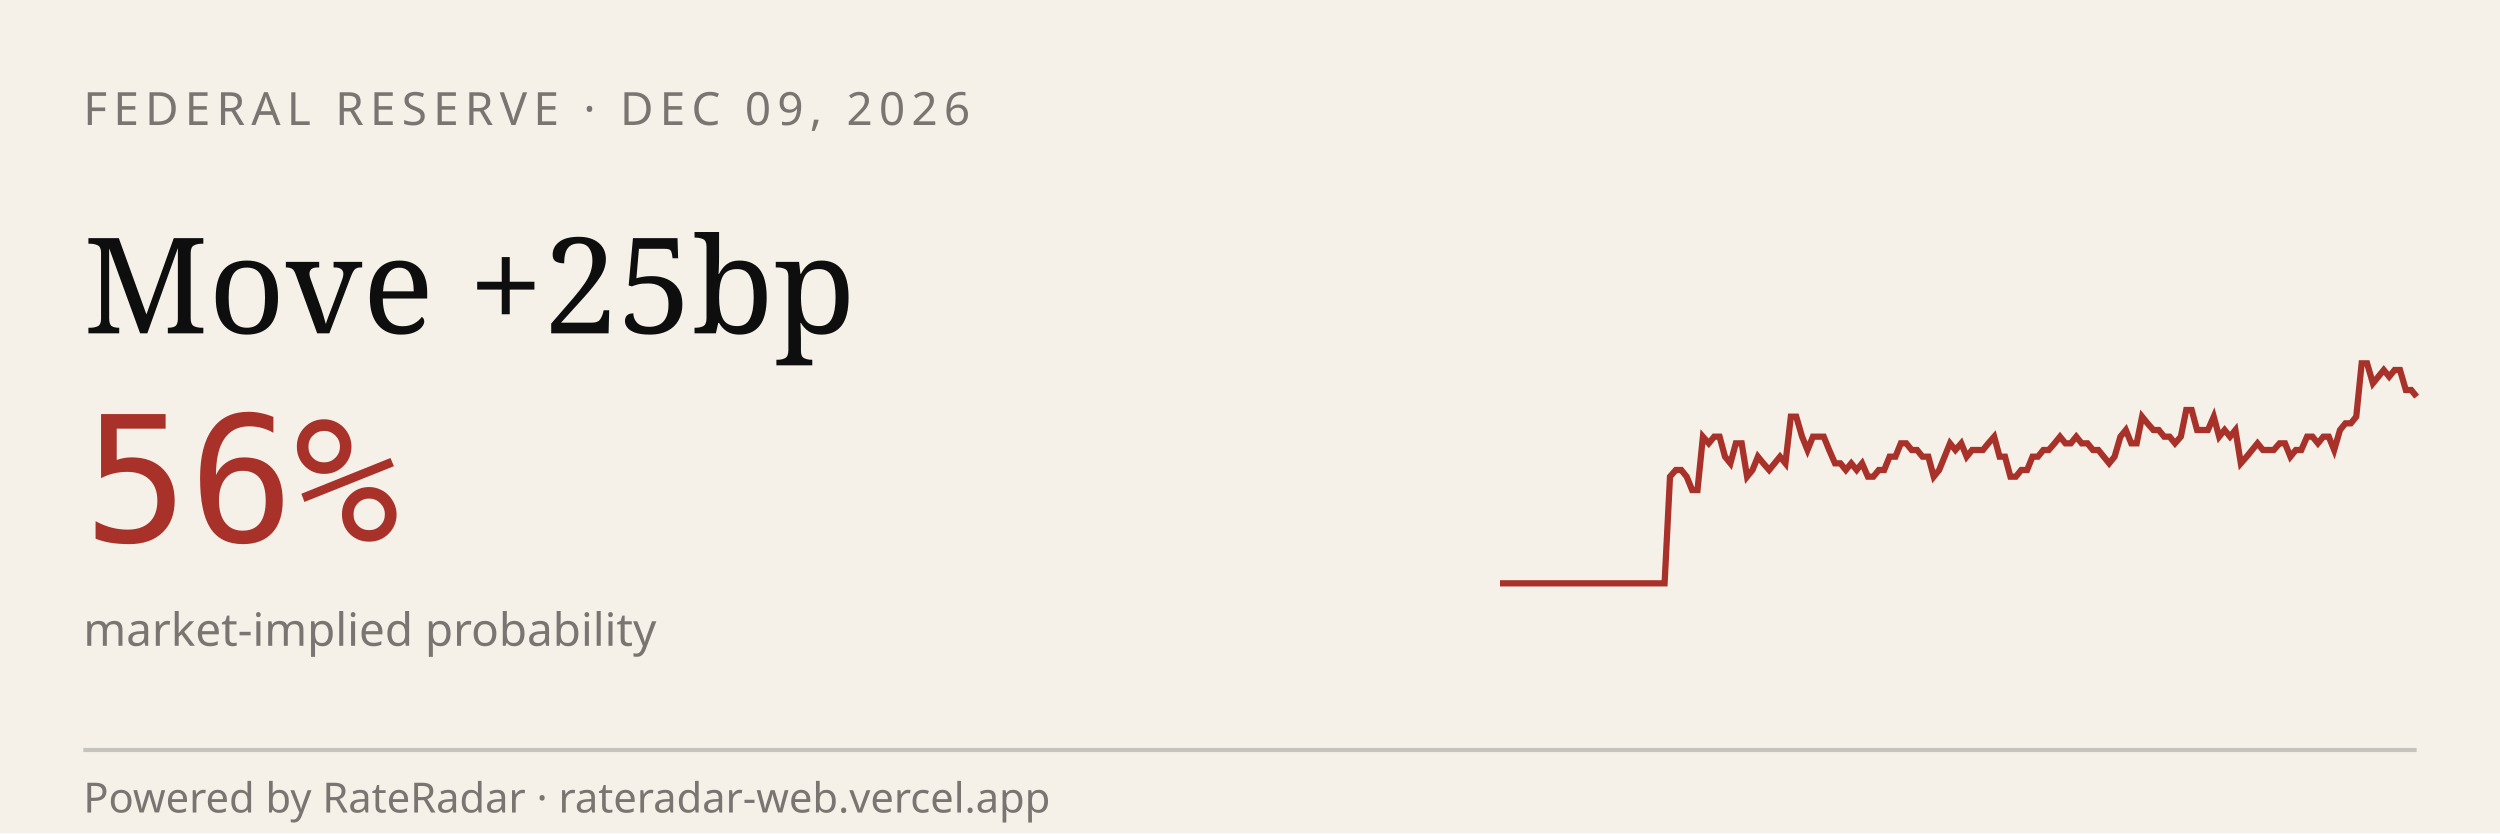
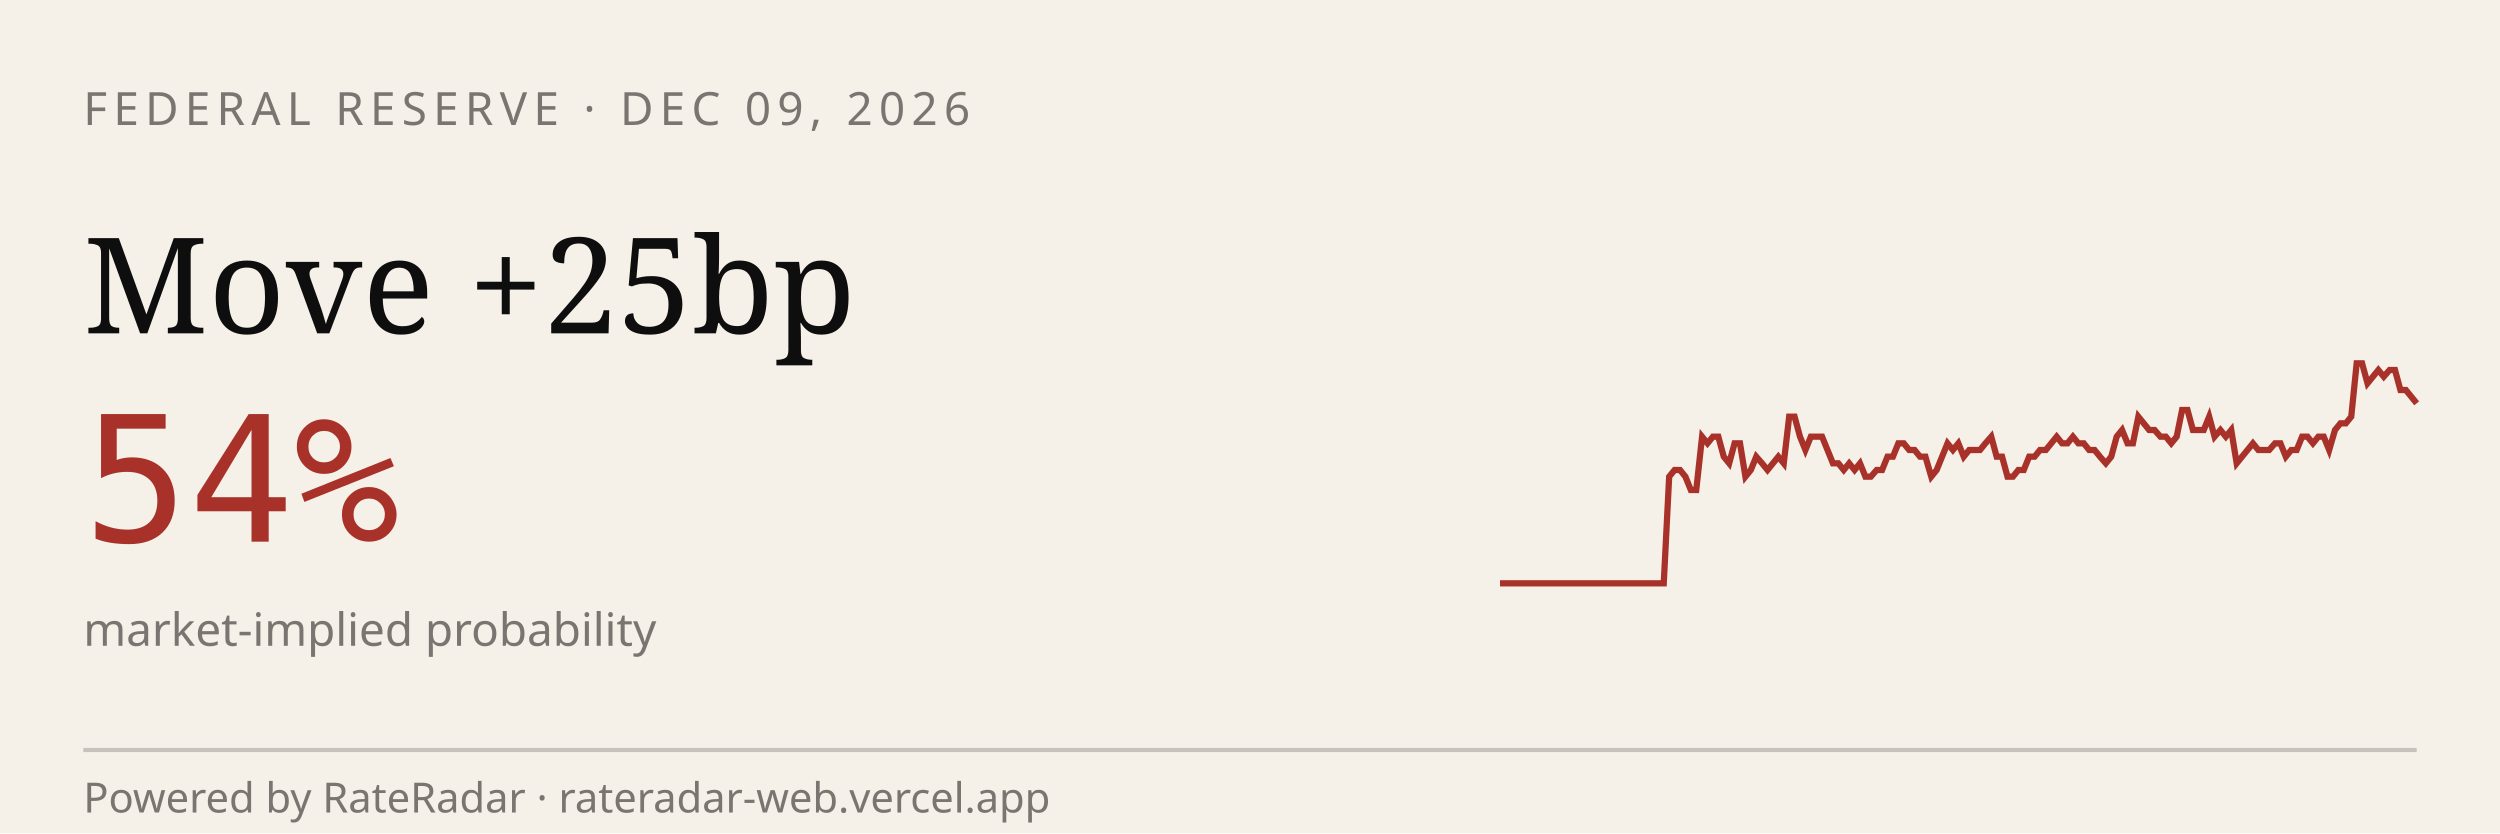
<svg xmlns="http://www.w3.org/2000/svg" viewBox="0 0 600 200" width="600" height="200" role="img" aria-label="RateRadar live odds for FED 2026-12-09">
  <rect width="600" height="200" fill="#F5F1E8" />
  <text x="20" y="30" font-family="sans-serif" font-size="11" letter-spacing="1.5" fill="#7A7570">FEDERAL RESERVE · DEC 09, 2026</text>
  <text x="20" y="80" font-family="Georgia, serif" font-size="32" fill="#0E0E0E">Move +25bp</text>
-   <text x="20" y="130" font-family="monospace" font-size="42" fill="#A8312A">56%</text>
+   <text x="20" y="130" font-family="monospace" font-size="42" fill="#A8312A">54%</text>
  <text x="20" y="155" font-family="sans-serif" font-size="11" fill="#7A7570">market-implied probability</text>
-   <path d="M 360.0,140.0 L 361.3,140.0 L 362.6,140.0 L 364.0,140.0 L 365.3,140.0 L 366.6,140.0 L 367.9,140.0 L 369.2,140.0 L 370.5,140.0 L 371.9,140.0 L 373.2,140.0 L 374.5,140.0 L 375.8,140.0 L 377.1,140.0 L 378.4,140.0 L 379.8,140.0 L 381.1,140.0 L 382.4,140.0 L 383.7,140.0 L 385.0,140.0 L 386.3,140.0 L 387.7,140.0 L 389.0,140.0 L 390.3,140.0 L 391.6,140.0 L 392.9,140.0 L 394.3,140.0 L 395.6,140.0 L 396.9,140.0 L 398.2,140.0 L 399.5,140.0 L 400.8,114.4 L 402.2,112.8 L 403.5,112.8 L 404.8,114.4 L 406.1,117.6 L 407.4,117.6 L 408.7,104.8 L 410.1,106.4 L 411.4,104.8 L 412.7,104.8 L 414.0,109.6 L 415.3,111.2 L 416.6,106.4 L 418.0,106.4 L 419.3,114.4 L 420.6,112.8 L 421.9,109.6 L 423.2,111.2 L 424.6,112.8 L 425.9,111.2 L 427.2,109.6 L 428.5,111.2 L 429.8,100.0 L 431.1,100.0 L 432.5,104.8 L 433.8,108.0 L 435.1,104.8 L 436.4,104.8 L 437.7,104.8 L 439.0,108.0 L 440.4,111.2 L 441.7,111.2 L 443.0,112.8 L 444.3,111.2 L 445.6,112.8 L 446.9,111.2 L 448.3,114.4 L 449.6,114.4 L 450.9,112.8 L 452.2,112.8 L 453.5,109.6 L 454.9,109.6 L 456.2,106.4 L 457.5,106.4 L 458.8,108.0 L 460.1,108.0 L 461.4,109.6 L 462.8,109.6 L 464.1,114.4 L 465.4,112.8 L 466.7,109.6 L 468.0,106.4 L 469.3,108.0 L 470.7,106.4 L 472.0,109.6 L 473.3,108.0 L 474.6,108.0 L 475.9,108.0 L 477.2,106.4 L 478.6,104.8 L 479.9,109.6 L 481.2,109.6 L 482.5,114.4 L 483.8,114.4 L 485.1,112.8 L 486.5,112.8 L 487.8,109.6 L 489.1,109.6 L 490.4,108.0 L 491.7,108.0 L 493.1,106.4 L 494.4,104.8 L 495.7,106.4 L 497.0,106.4 L 498.3,104.8 L 499.6,106.4 L 501.0,106.4 L 502.3,108.0 L 503.6,108.0 L 504.9,109.6 L 506.2,111.2 L 507.5,109.6 L 508.9,104.8 L 510.2,103.2 L 511.5,106.4 L 512.8,106.4 L 514.1,100.0 L 515.4,101.6 L 516.8,103.2 L 518.1,103.2 L 519.4,104.8 L 520.7,104.8 L 522.0,106.4 L 523.4,104.8 L 524.7,98.4 L 526.0,98.4 L 527.3,103.2 L 528.6,103.2 L 529.9,103.2 L 531.3,100.0 L 532.6,104.8 L 533.9,103.2 L 535.2,104.8 L 536.5,103.2 L 537.8,111.2 L 539.2,109.6 L 540.5,108.0 L 541.8,106.4 L 543.1,108.0 L 544.4,108.0 L 545.7,108.0 L 547.1,106.4 L 548.4,106.4 L 549.7,109.6 L 551.0,108.0 L 552.3,108.0 L 553.7,104.8 L 555.0,104.8 L 556.3,106.4 L 557.6,104.8 L 558.9,104.8 L 560.2,108.0 L 561.6,103.2 L 562.9,101.6 L 564.2,101.6 L 565.5,100.0 L 566.8,87.2 L 568.1,87.2 L 569.5,92.0 L 570.8,90.4 L 572.1,88.8 L 573.4,90.4 L 574.7,88.8 L 576.0,88.8 L 577.4,93.6 L 578.7,93.6 L 580.0,95.2" stroke="#A8312A" stroke-width="1.5" fill="none" />
+   <path d="M 360.0,140.0 L 361.3,140.0 L 362.6,140.0 L 363.9,140.0 L 365.2,140.0 L 366.5,140.0 L 367.9,140.0 L 369.2,140.0 L 370.5,140.0 L 371.8,140.0 L 373.1,140.0 L 374.4,140.0 L 375.7,140.0 L 377.0,140.0 L 378.3,140.0 L 379.6,140.0 L 381.0,140.0 L 382.3,140.0 L 383.6,140.0 L 384.9,140.0 L 386.2,140.0 L 387.5,140.0 L 388.8,140.0 L 390.1,140.0 L 391.4,140.0 L 392.7,140.0 L 394.0,140.0 L 395.4,140.0 L 396.7,140.0 L 398.0,140.0 L 399.3,140.0 L 400.6,114.4 L 401.9,112.8 L 403.2,112.8 L 404.5,114.4 L 405.8,117.6 L 407.1,117.6 L 408.5,104.8 L 409.8,106.4 L 411.1,104.8 L 412.4,104.8 L 413.7,109.6 L 415.0,111.2 L 416.3,106.4 L 417.6,106.4 L 418.9,114.4 L 420.2,112.8 L 421.5,109.6 L 422.9,111.2 L 424.2,112.8 L 425.5,111.2 L 426.8,109.6 L 428.1,111.2 L 429.4,100.0 L 430.7,100.0 L 432.0,104.8 L 433.3,108.0 L 434.6,104.8 L 436.0,104.8 L 437.3,104.8 L 438.6,108.0 L 439.9,111.2 L 441.2,111.2 L 442.5,112.8 L 443.8,111.2 L 445.1,112.8 L 446.4,111.2 L 447.7,114.4 L 449.0,114.4 L 450.4,112.8 L 451.7,112.8 L 453.0,109.6 L 454.3,109.6 L 455.6,106.4 L 456.9,106.4 L 458.2,108.0 L 459.5,108.0 L 460.8,109.6 L 462.1,109.6 L 463.5,114.4 L 464.8,112.8 L 466.1,109.6 L 467.4,106.4 L 468.7,108.0 L 470.0,106.4 L 471.3,109.6 L 472.6,108.0 L 473.9,108.0 L 475.2,108.0 L 476.5,106.4 L 477.9,104.8 L 479.2,109.6 L 480.5,109.6 L 481.8,114.4 L 483.1,114.4 L 484.4,112.8 L 485.7,112.8 L 487.0,109.6 L 488.3,109.6 L 489.6,108.0 L 491.0,108.0 L 492.3,106.4 L 493.6,104.8 L 494.9,106.4 L 496.2,106.4 L 497.5,104.8 L 498.8,106.4 L 500.1,106.4 L 501.4,108.0 L 502.7,108.0 L 504.0,109.6 L 505.4,111.2 L 506.7,109.6 L 508.0,104.8 L 509.3,103.2 L 510.6,106.4 L 511.9,106.4 L 513.2,100.0 L 514.5,101.6 L 515.8,103.2 L 517.1,103.2 L 518.5,104.8 L 519.8,104.8 L 521.1,106.4 L 522.4,104.8 L 523.7,98.4 L 525.0,98.4 L 526.3,103.2 L 527.6,103.2 L 528.9,103.2 L 530.2,100.0 L 531.5,104.8 L 532.9,103.2 L 534.2,104.8 L 535.5,103.2 L 536.8,111.2 L 538.1,109.6 L 539.4,108.0 L 540.7,106.4 L 542.0,108.0 L 543.3,108.0 L 544.6,108.0 L 546.0,106.4 L 547.3,106.4 L 548.6,109.6 L 549.9,108.0 L 551.2,108.0 L 552.5,104.8 L 553.8,104.8 L 555.1,106.4 L 556.4,104.8 L 557.7,104.8 L 559.0,108.0 L 560.4,103.2 L 561.7,101.6 L 563.0,101.6 L 564.3,100.0 L 565.6,87.2 L 566.9,87.2 L 568.2,92.0 L 569.5,90.4 L 570.8,88.8 L 572.1,90.4 L 573.5,88.8 L 574.8,88.8 L 576.1,93.6 L 577.4,93.6 L 578.7,95.2 L 580.0,96.8" stroke="#A8312A" stroke-width="1.5" fill="none" />
  <line x1="20" y1="180" x2="580" y2="180" stroke="#0E0E0E33" />
  <text x="20" y="195" font-family="sans-serif" font-size="10" fill="#7A7570">Powered by RateRadar · rateradar-web.vercel.app</text>
</svg>
